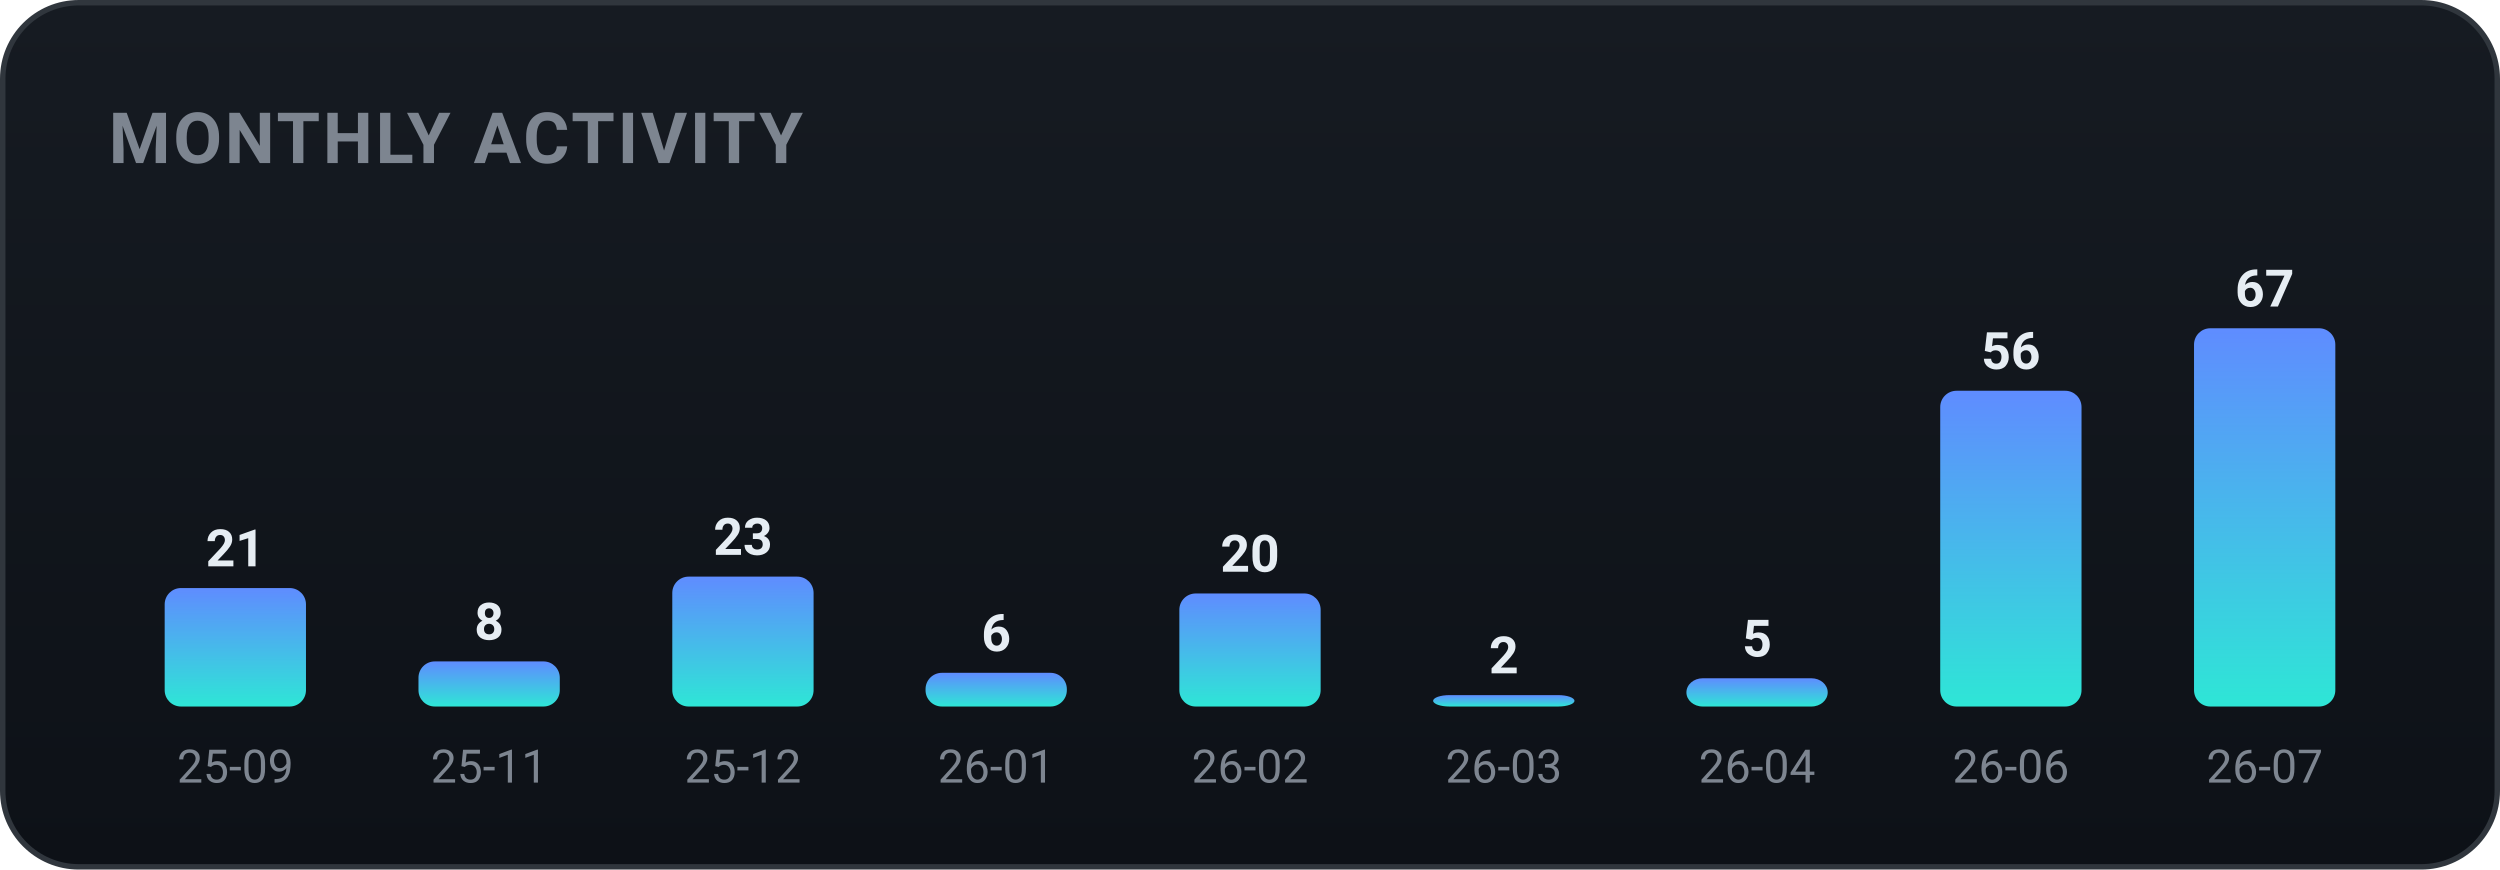
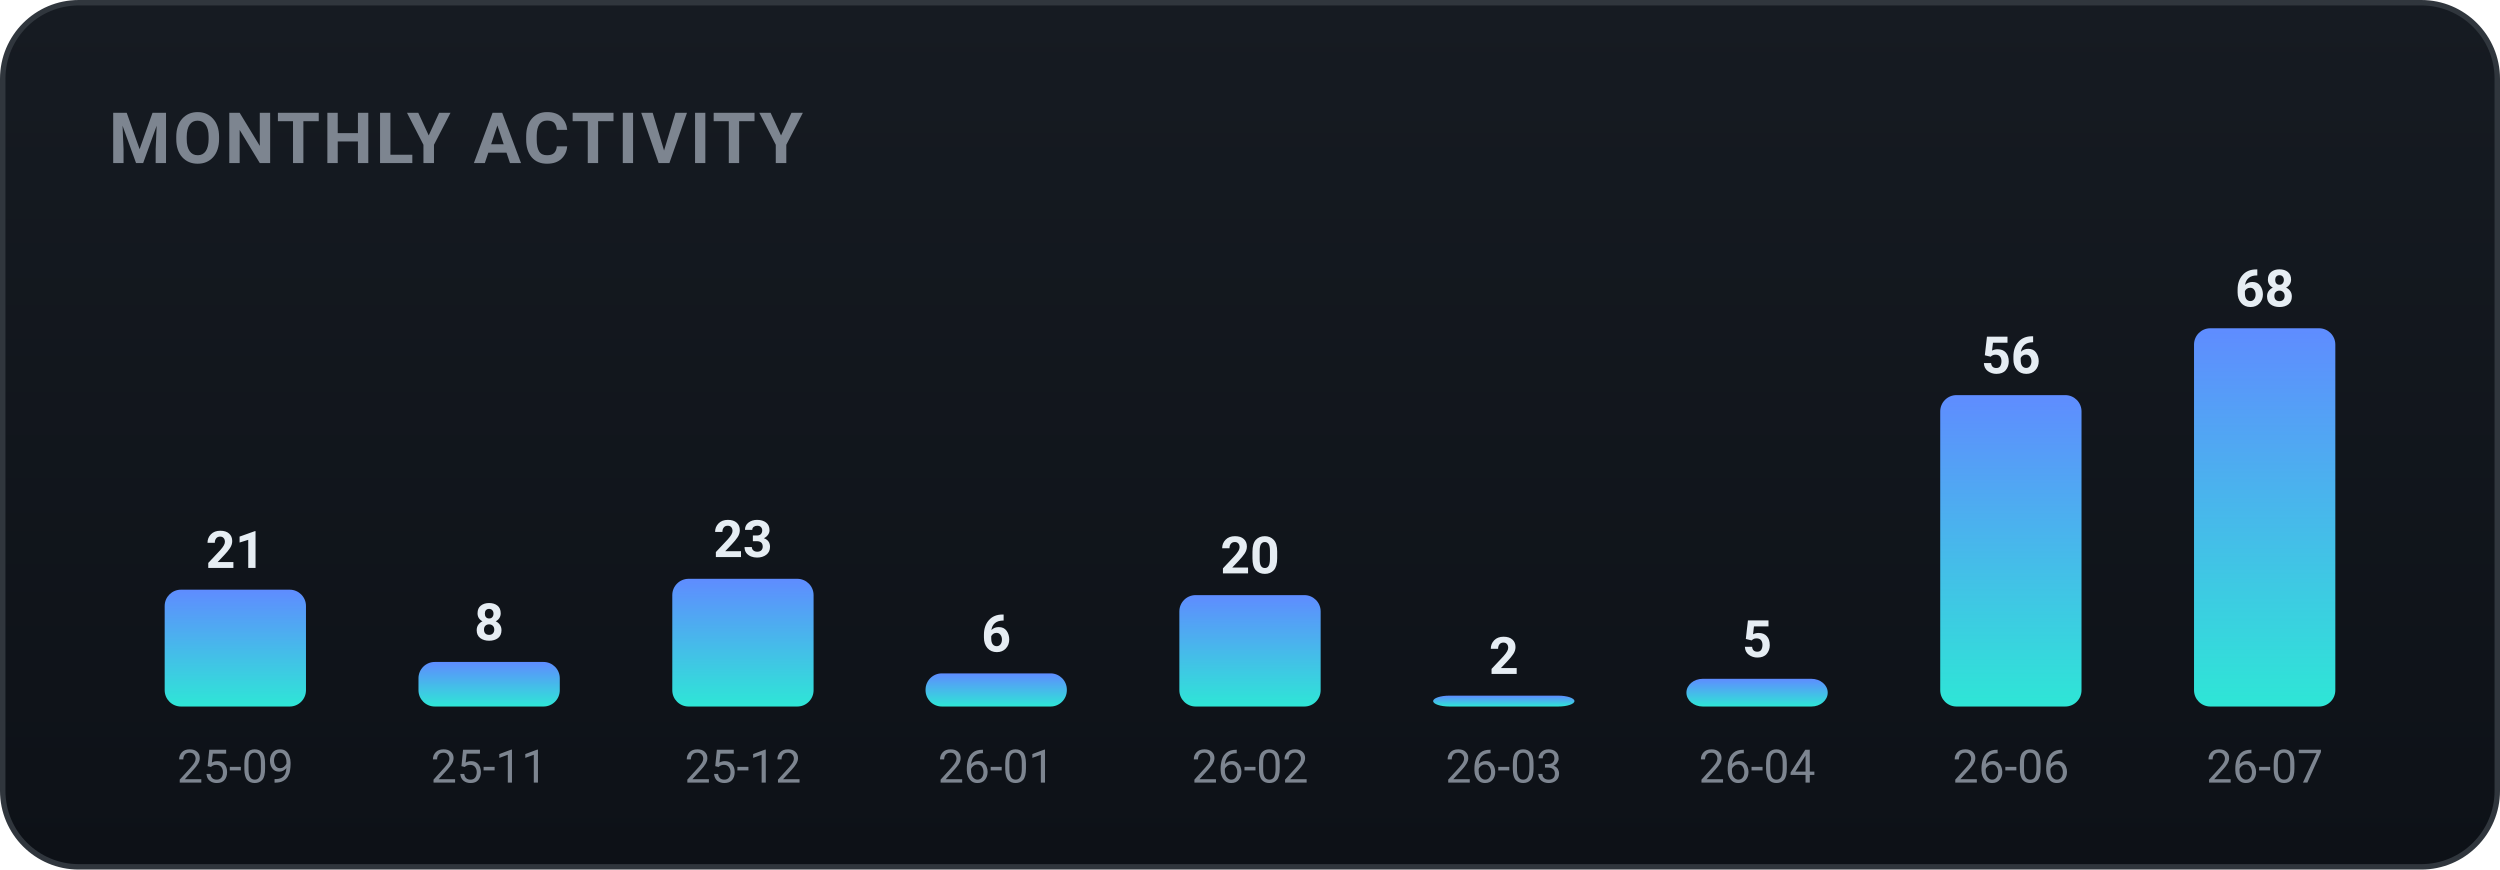
<svg xmlns="http://www.w3.org/2000/svg" width="460" height="160" viewBox="0 0 460 160" role="img" font-family="-apple-system,BlinkMacSystemFont,'Segoe UI',Roboto,'Apple SD Gothic Neo','Malgun Gothic',sans-serif">
  <defs>
    <linearGradient id="bgg" x1="0" y1="0" x2="0" y2="1">
      <stop offset="0" stop-color="#161b22" />
      <stop offset="1" stop-color="#0d1117" />
    </linearGradient>
    <linearGradient id="monthly-gradient" x1="0" y1="0" x2="0" y2="1">
      <stop offset="0%" stop-color="#5f8cff" />
      <stop offset="100%" stop-color="#2ee6d6" />
    </linearGradient>
  </defs>
  <rect x="0.5" y="0.5" width="459" height="159" rx="14" fill="url(#bgg)" stroke="#30363d" />
  <text x="20" y="30" font-family="-apple-system,BlinkMacSystemFont,'Segoe UI',Roboto,'Apple SD Gothic Neo','Malgun Gothic',sans-serif" font-size="13" font-weight="700" fill="#7d8590" letter-spacing="0.5">MONTHLY ACTIVITY</text>
-   <rect x="30.3" y="108.2" width="26.0" height="21.8" rx="3" fill="url(#monthly-gradient)" />
-   <text x="43.3" y="104.2" text-anchor="middle" font-size="9.5" font-weight="700" fill="#e6edf3">21</text>
+   <rect x="30.3" y="108.5" width="26.0" height="21.5" rx="3" fill="url(#monthly-gradient)" />
+   <text x="43.3" y="104.5" text-anchor="middle" font-size="9.5" font-weight="700" fill="#e6edf3">21</text>
  <text x="43.3" y="144.0" text-anchor="middle" font-size="8.5" fill="#7d8590">25-09</text>
-   <rect x="77.0" y="121.7" width="26.0" height="8.3" rx="3" fill="url(#monthly-gradient)" />
-   <text x="90.0" y="117.7" text-anchor="middle" font-size="9.5" font-weight="700" fill="#e6edf3">8</text>
+   <rect x="77.0" y="121.8" width="26.0" height="8.2" rx="3" fill="url(#monthly-gradient)" />
+   <text x="90.0" y="117.8" text-anchor="middle" font-size="9.5" font-weight="700" fill="#e6edf3">8</text>
  <text x="90.0" y="144.0" text-anchor="middle" font-size="8.5" fill="#7d8590">25-11</text>
-   <rect x="123.7" y="106.1" width="26.0" height="23.9" rx="3" fill="url(#monthly-gradient)" />
-   <text x="136.7" y="102.1" text-anchor="middle" font-size="9.5" font-weight="700" fill="#e6edf3">23</text>
+   <rect x="123.7" y="106.5" width="26.0" height="23.5" rx="3" fill="url(#monthly-gradient)" />
+   <text x="136.7" y="102.5" text-anchor="middle" font-size="9.5" font-weight="700" fill="#e6edf3">23</text>
  <text x="136.7" y="144.0" text-anchor="middle" font-size="8.5" fill="#7d8590">25-12</text>
-   <rect x="170.3" y="123.8" width="26.0" height="6.2" rx="3" fill="url(#monthly-gradient)" />
-   <text x="183.3" y="119.8" text-anchor="middle" font-size="9.5" font-weight="700" fill="#e6edf3">6</text>
+   <rect x="170.3" y="123.9" width="26.0" height="6.1" rx="3" fill="url(#monthly-gradient)" />
+   <text x="183.3" y="119.9" text-anchor="middle" font-size="9.5" font-weight="700" fill="#e6edf3">6</text>
  <text x="183.3" y="144.0" text-anchor="middle" font-size="8.5" fill="#7d8590">26-01</text>
-   <rect x="217.0" y="109.2" width="26.0" height="20.8" rx="3" fill="url(#monthly-gradient)" />
-   <text x="230.0" y="105.2" text-anchor="middle" font-size="9.5" font-weight="700" fill="#e6edf3">20</text>
+   <rect x="217.0" y="109.5" width="26.0" height="20.5" rx="3" fill="url(#monthly-gradient)" />
+   <text x="230.0" y="105.5" text-anchor="middle" font-size="9.5" font-weight="700" fill="#e6edf3">20</text>
  <text x="230.0" y="144.0" text-anchor="middle" font-size="8.5" fill="#7d8590">26-02</text>
-   <rect x="263.7" y="127.9" width="26.0" height="2.1" rx="3" fill="url(#monthly-gradient)" />
-   <text x="276.7" y="123.9" text-anchor="middle" font-size="9.5" font-weight="700" fill="#e6edf3">2</text>
+   <rect x="263.7" y="128.0" width="26.0" height="2.0" rx="3" fill="url(#monthly-gradient)" />
+   <text x="276.7" y="124.0" text-anchor="middle" font-size="9.5" font-weight="700" fill="#e6edf3">2</text>
  <text x="276.7" y="144.0" text-anchor="middle" font-size="8.5" fill="#7d8590">26-03</text>
-   <rect x="310.3" y="124.8" width="26.0" height="5.2" rx="3" fill="url(#monthly-gradient)" />
-   <text x="323.3" y="120.8" text-anchor="middle" font-size="9.5" font-weight="700" fill="#e6edf3">5</text>
+   <rect x="310.3" y="124.9" width="26.0" height="5.1" rx="3" fill="url(#monthly-gradient)" />
+   <text x="323.3" y="120.9" text-anchor="middle" font-size="9.5" font-weight="700" fill="#e6edf3">5</text>
  <text x="323.3" y="144.0" text-anchor="middle" font-size="8.5" fill="#7d8590">26-04</text>
-   <rect x="357.0" y="71.9" width="26.0" height="58.1" rx="3" fill="url(#monthly-gradient)" />
-   <text x="370.0" y="67.9" text-anchor="middle" font-size="9.5" font-weight="700" fill="#e6edf3">56</text>
+   <rect x="357.0" y="72.7" width="26.0" height="57.3" rx="3" fill="url(#monthly-gradient)" />
+   <text x="370.0" y="68.7" text-anchor="middle" font-size="9.5" font-weight="700" fill="#e6edf3">56</text>
  <text x="370.0" y="144.0" text-anchor="middle" font-size="8.5" fill="#7d8590">26-06</text>
  <rect x="403.7" y="60.4" width="26.0" height="69.6" rx="3" fill="url(#monthly-gradient)" />
-   <text x="416.7" y="56.4" text-anchor="middle" font-size="9.5" font-weight="700" fill="#e6edf3">67</text>
+   <text x="416.7" y="56.4" text-anchor="middle" font-size="9.5" font-weight="700" fill="#e6edf3">68</text>
  <text x="416.7" y="144.0" text-anchor="middle" font-size="8.5" fill="#7d8590">26-07</text>
</svg>
